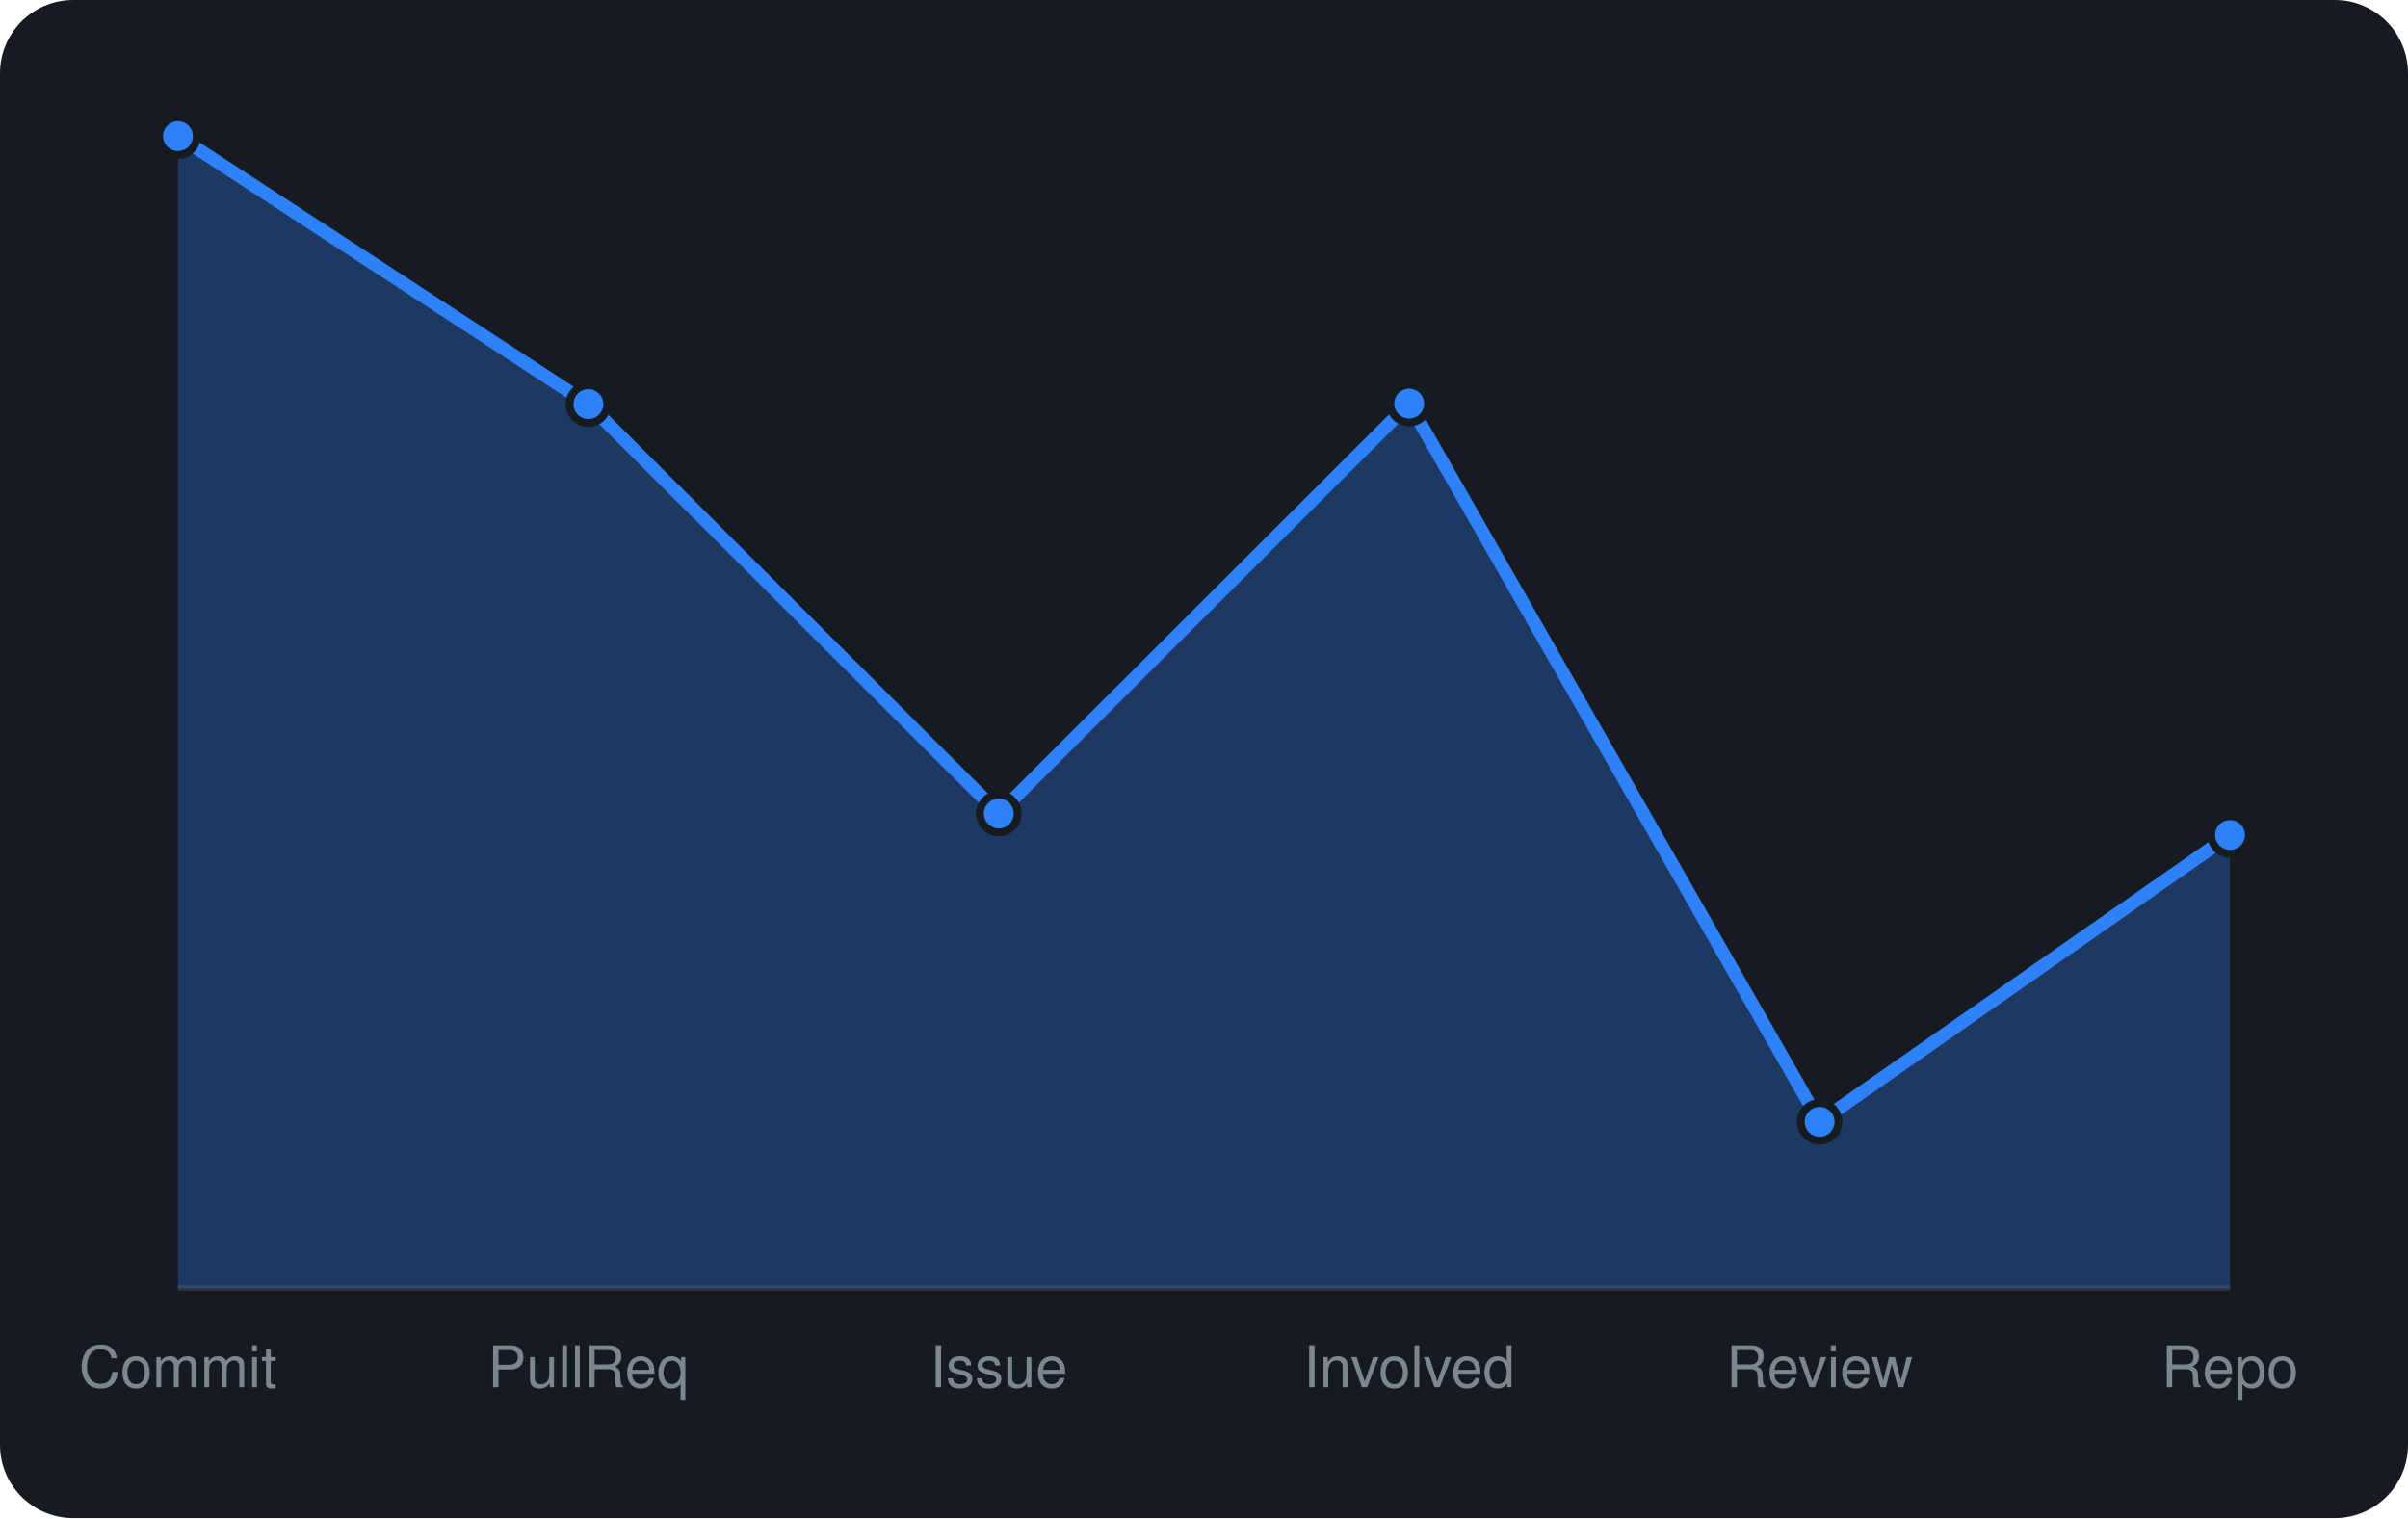
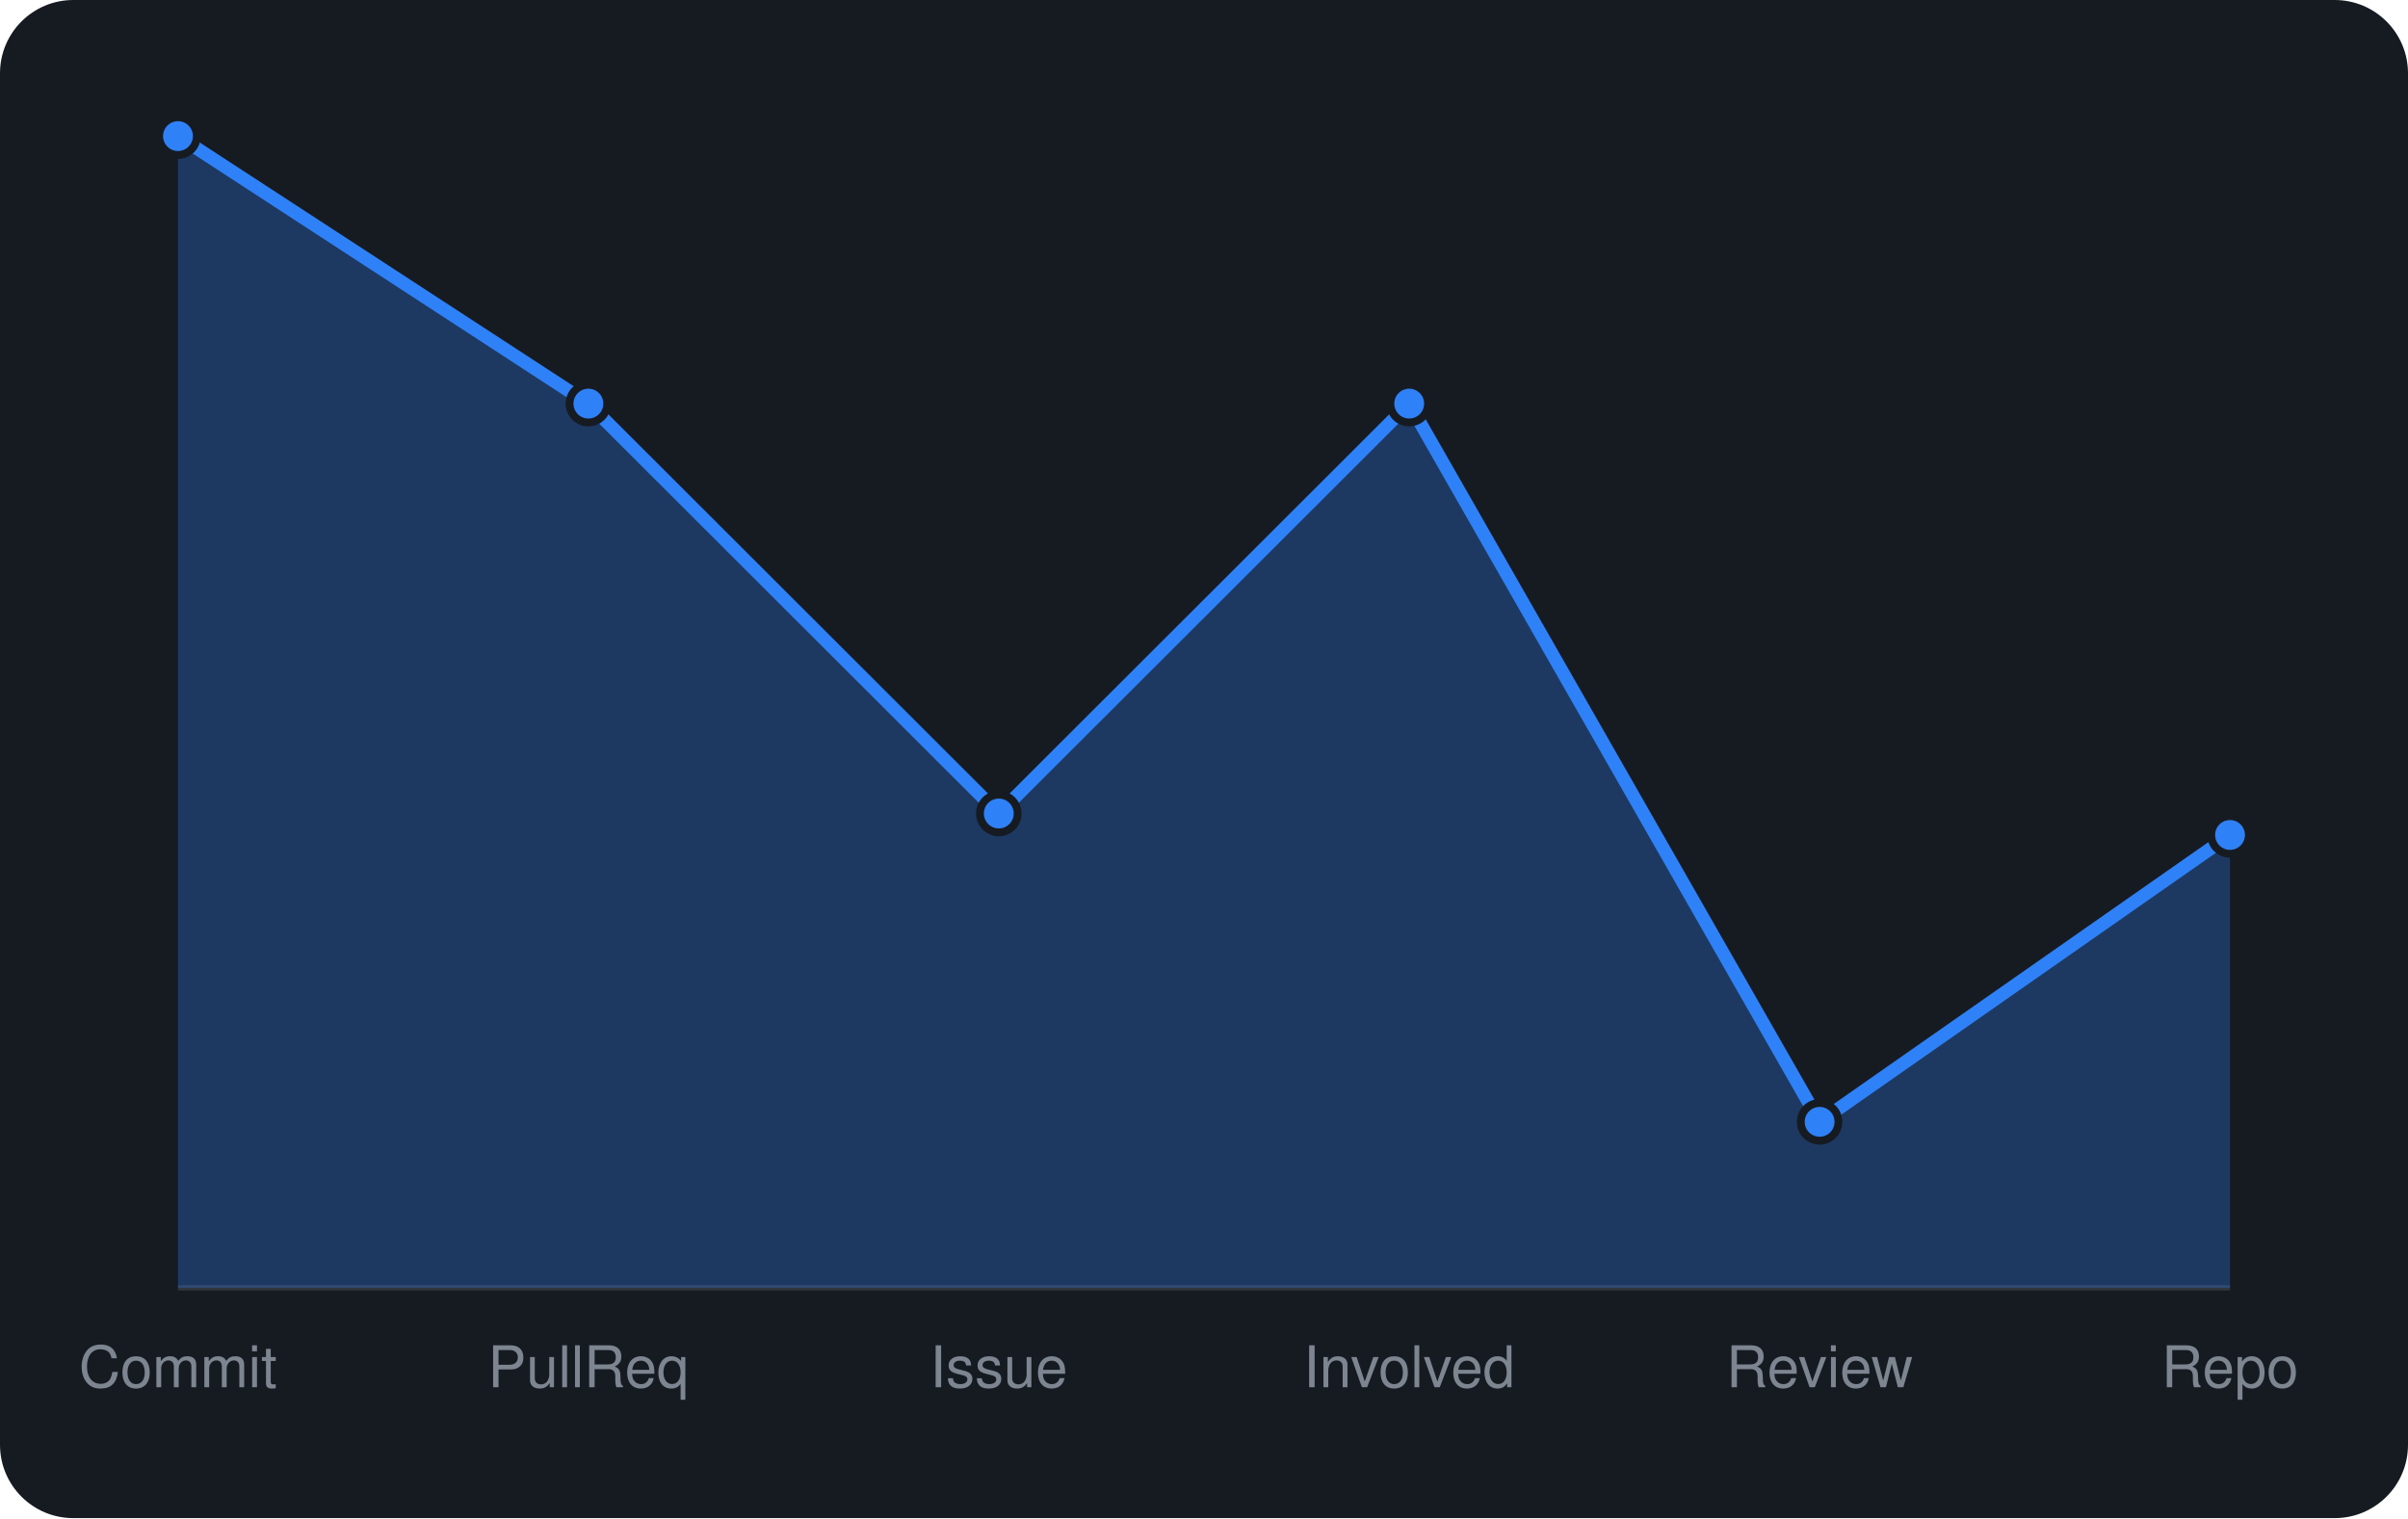
<svg xmlns="http://www.w3.org/2000/svg" viewBox="0 0 460 290" width="460" height="290" font-family="-apple-system,BlinkMacSystemFont,'Segoe UI',Helvetica,Arial,sans-serif">
  <rect width="460" height="290" rx="14" fill="#161b22" />
  <line x1="34" y1="246" x2="426" y2="246" stroke="#30363d" />
-   <path d="M34.0 246 L34.0 26.0L112.4 77.2L190.8 155.4L269.2 77.1L347.6 214.3L426.0 159.5 L426.0 246 Z" fill="rgba(47,129,247,0.3)" />
-   <path d="M34.0 26.0L112.4 77.2L190.8 155.4L269.2 77.1L347.6 214.3L426.0 159.5" fill="none" stroke="#2f81f7" stroke-width="2.5" stroke-linejoin="round" />
+   <path d="M34.0 246 L34.0 26.0L112.4 77.1L190.8 155.4L269.2 77.1L347.6 214.3L426.0 159.5 L426.0 246 Z" fill="rgba(47,129,247,0.3)" />
+   <path d="M34.0 26.0L112.4 77.1L190.8 155.4L269.2 77.1L347.6 214.3L426.0 159.5" fill="none" stroke="#2f81f7" stroke-width="2.5" stroke-linejoin="round" />
  <circle cx="34.0" cy="26.0" r="3.6" fill="#2f81f7" stroke="#161b22" stroke-width="1.5" />
-   <circle cx="112.4" cy="77.2" r="3.6" fill="#2f81f7" stroke="#161b22" stroke-width="1.5" />
+   <circle cx="112.4" cy="77.1" r="3.6" fill="#2f81f7" stroke="#161b22" stroke-width="1.5" />
  <circle cx="190.8" cy="155.4" r="3.6" fill="#2f81f7" stroke="#161b22" stroke-width="1.5" />
  <circle cx="269.2" cy="77.1" r="3.6" fill="#2f81f7" stroke="#161b22" stroke-width="1.5" />
  <circle cx="347.6" cy="214.3" r="3.6" fill="#2f81f7" stroke="#161b22" stroke-width="1.5" />
  <circle cx="426.0" cy="159.5" r="3.6" fill="#2f81f7" stroke="#161b22" stroke-width="1.5" />
  <text x="34.0" y="265" text-anchor="middle" font-size="11" fill="#7d8590">Commit</text>
  <text x="112.4" y="265" text-anchor="middle" font-size="11" fill="#7d8590">PullReq</text>
  <text x="190.8" y="265" text-anchor="middle" font-size="11" fill="#7d8590">Issue</text>
  <text x="269.2" y="265" text-anchor="middle" font-size="11" fill="#7d8590">Involved</text>
  <text x="347.6" y="265" text-anchor="middle" font-size="11" fill="#7d8590">Review</text>
  <text x="426.0" y="265" text-anchor="middle" font-size="11" fill="#7d8590">Repo</text>
</svg>
